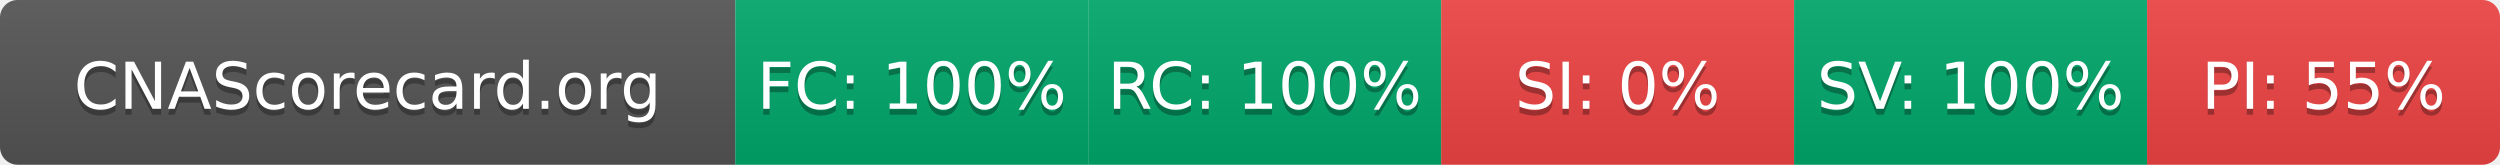
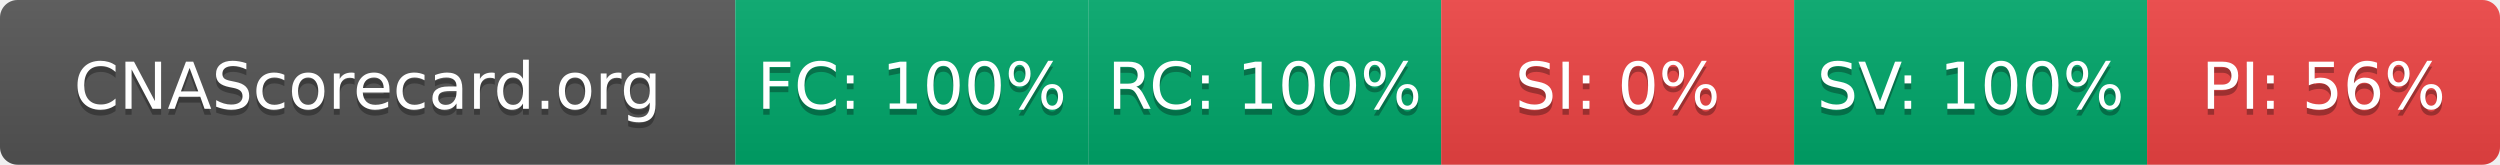
- <svg xmlns="http://www.w3.org/2000/svg" width="425" height="28" role="img" aria-label="CNAScorecard.org: FC:100% RC:100% SI:0% SV:100% PI:55%">
+ <svg xmlns="http://www.w3.org/2000/svg" width="425" height="28" role="img" aria-label="CNAScorecard.org: FC:100% RC:100% SI:0% SV:100% PI:56%">
  <linearGradient id="s" x2="0" y2="100%">
    <stop offset="0" stop-color="#bbb" stop-opacity=".1" />
    <stop offset="1" stop-opacity=".1" />
  </linearGradient>
  <clipPath id="r">
    <rect width="425" height="28" rx="3" fill="#fff" />
  </clipPath>
  <g clip-path="url(#r)">
    <rect width="125" height="28" fill="#555" />
    <rect x="125" width="60" height="28" fill="#00A86B" />
    <rect x="185" width="60" height="28" fill="#00A86B" />
    <rect x="245" width="60" height="28" fill="#EF4444" />
    <rect x="305" width="60" height="28" fill="#00A86B" />
    <rect x="365" width="60" height="28" fill="#EF4444" />
    <rect width="425" height="28" fill="url(#s)" />
  </g>
  <g fill="#fff" text-anchor="middle" font-family="Verdana,Geneva,DejaVu Sans,sans-serif" text-rendering="geometricPrecision" font-size="110">
    <text aria-hidden="true" x="625" y="195" fill="#010101" fill-opacity=".3" transform="scale(.1)" textLength="1050">CNAScorecard.org</text>
    <text x="625" y="185" transform="scale(.1)" fill="#fff" textLength="1050">CNAScorecard.org</text>
    <text aria-hidden="true" x="1550" y="195" fill="#010101" fill-opacity=".3" transform="scale(.1)" textLength="440">FC: 100%</text>
    <text x="1550" y="185" transform="scale(.1)" fill="#fff" textLength="440">FC: 100%</text>
    <text aria-hidden="true" x="2150" y="195" fill="#010101" fill-opacity=".3" transform="scale(.1)" textLength="440">RC: 100%</text>
    <text x="2150" y="185" transform="scale(.1)" fill="#fff" textLength="440">RC: 100%</text>
    <text aria-hidden="true" x="2750" y="195" fill="#010101" fill-opacity=".3" transform="scale(.1)" textLength="330">SI: 0%</text>
    <text x="2750" y="185" transform="scale(.1)" fill="#fff" textLength="330">SI: 0%</text>
    <text aria-hidden="true" x="3350" y="195" fill="#010101" fill-opacity=".3" transform="scale(.1)" textLength="440">SV: 100%</text>
    <text x="3350" y="185" transform="scale(.1)" fill="#fff" textLength="440">SV: 100%</text>
-     <text aria-hidden="true" x="3950" y="195" fill="#010101" fill-opacity=".3" transform="scale(.1)" textLength="385">PI: 55%</text>
-     <text x="3950" y="185" transform="scale(.1)" fill="#fff" textLength="385">PI: 55%</text>
+     <text aria-hidden="true" x="3950" y="195" fill="#010101" fill-opacity=".3" transform="scale(.1)" textLength="385">PI: 56%</text>
+     <text x="3950" y="185" transform="scale(.1)" fill="#fff" textLength="385">PI: 56%</text>
  </g>
</svg>
